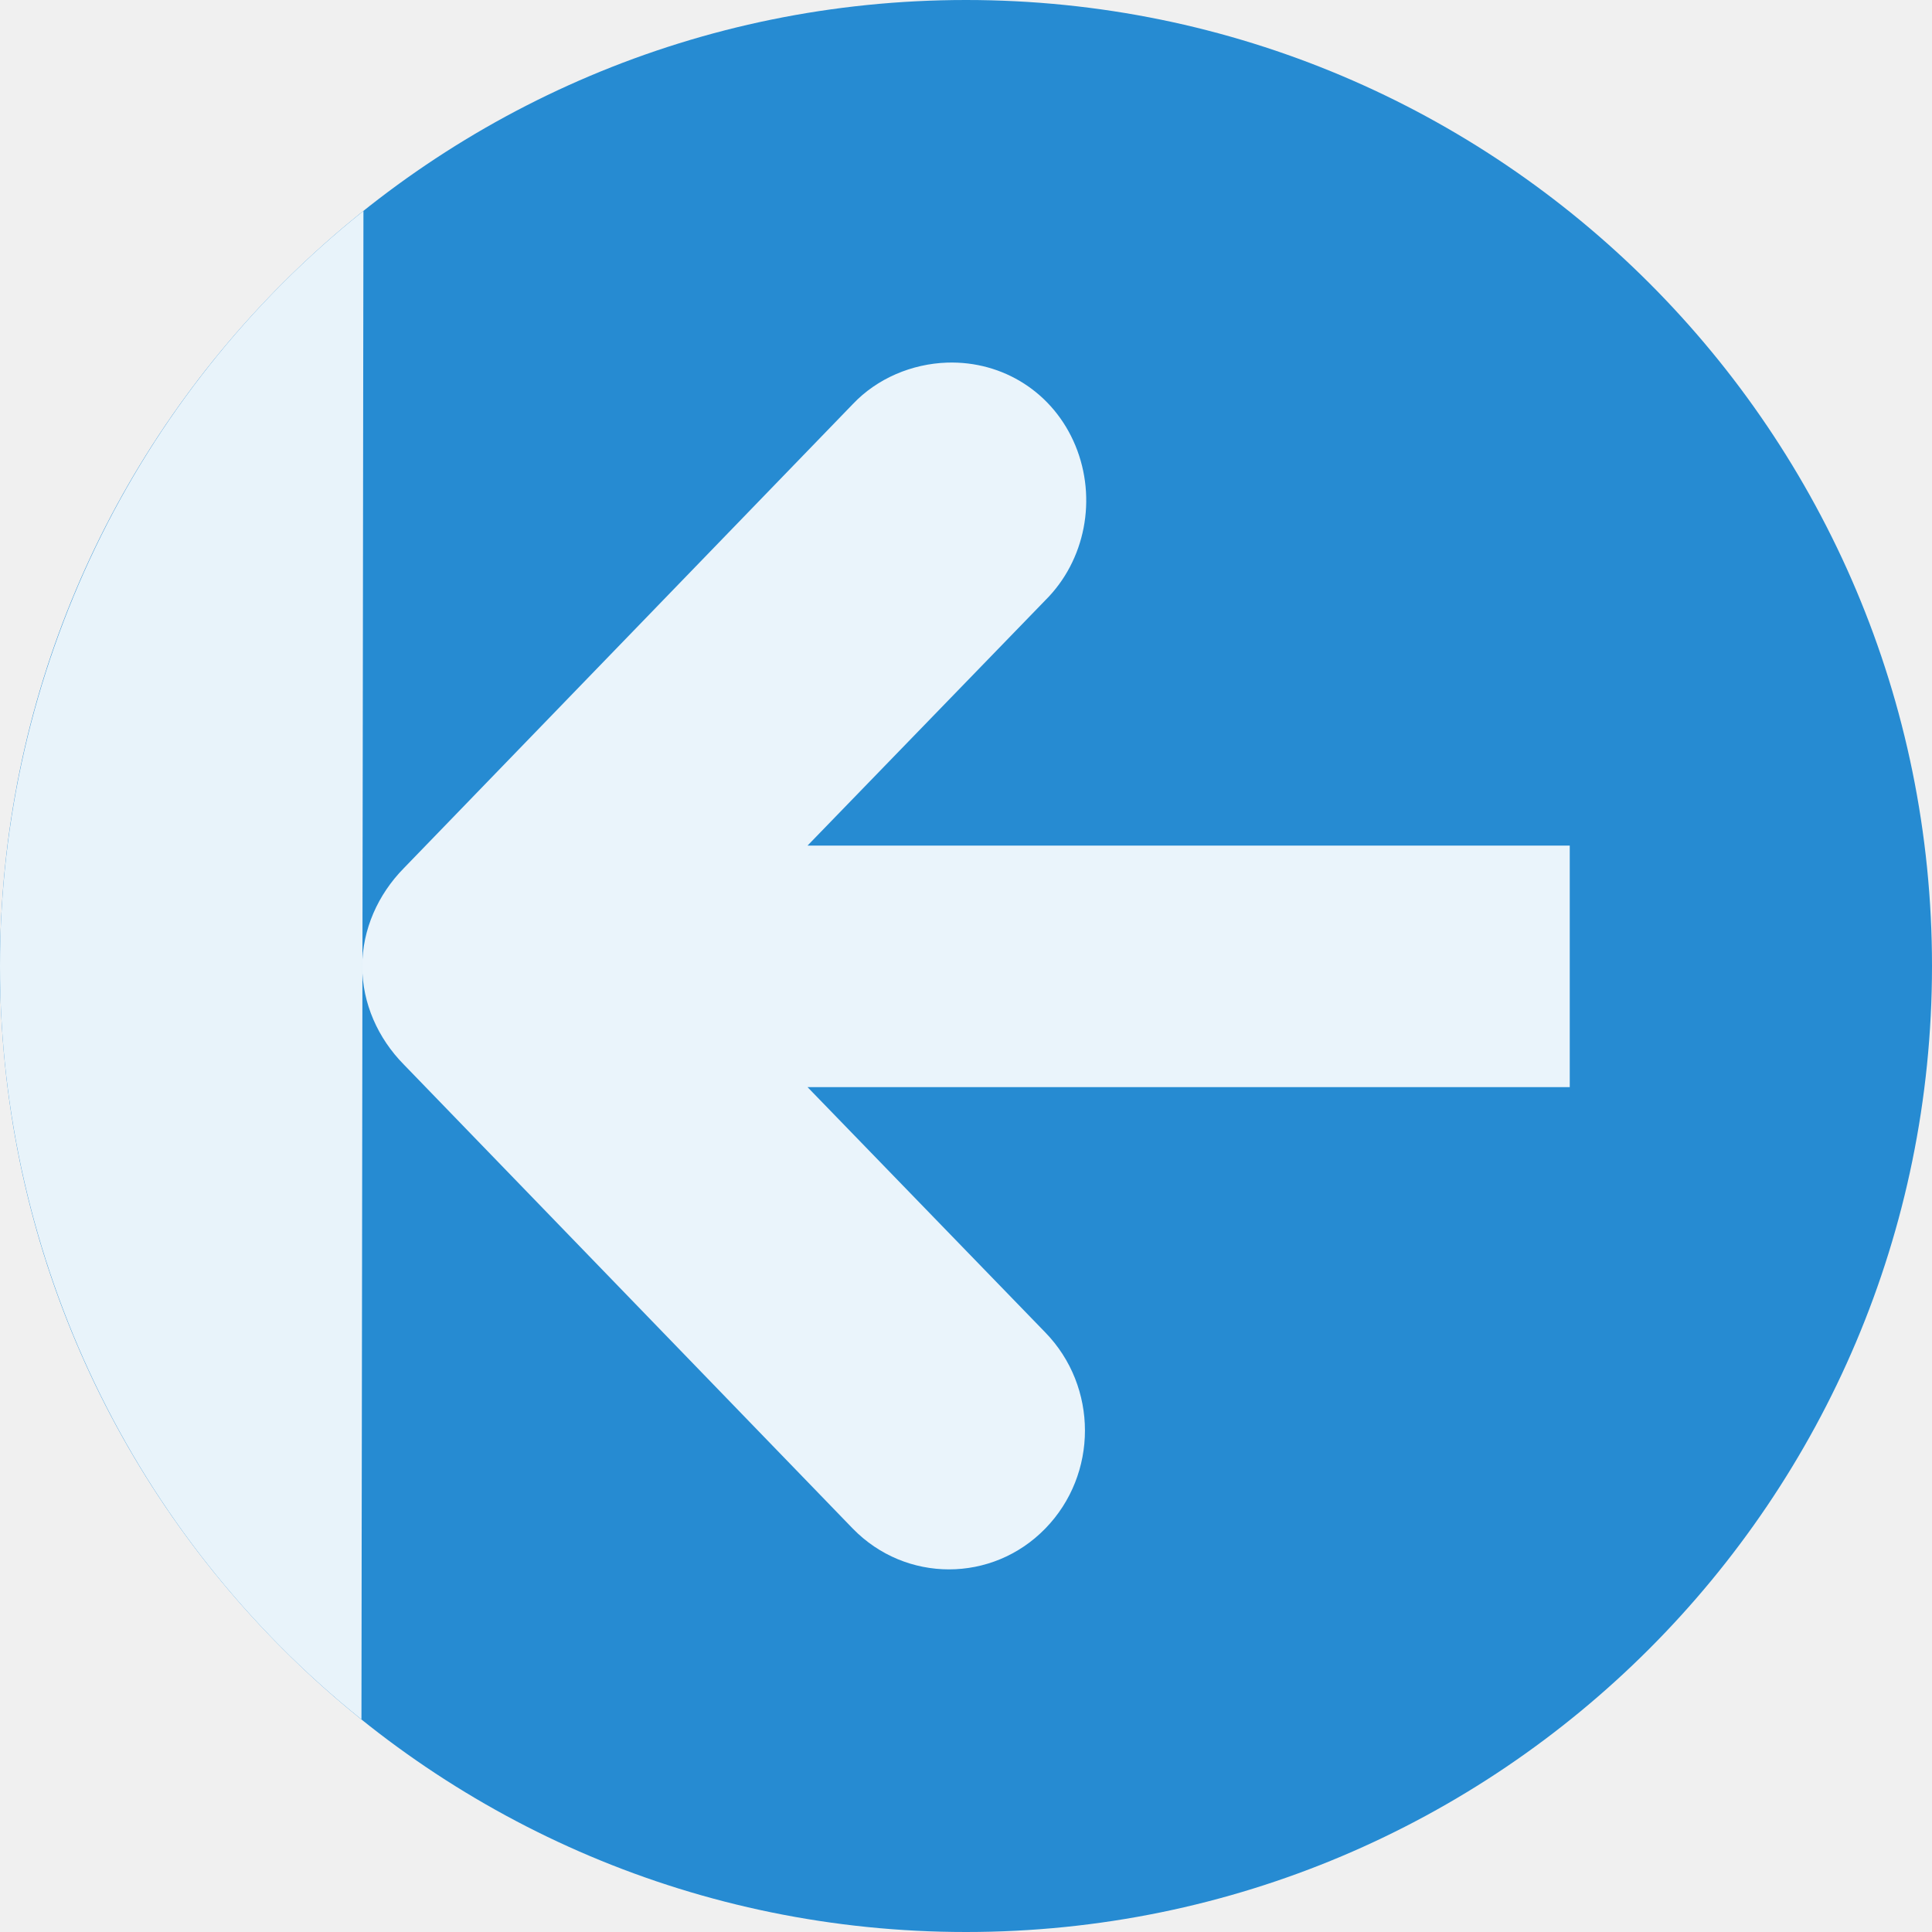
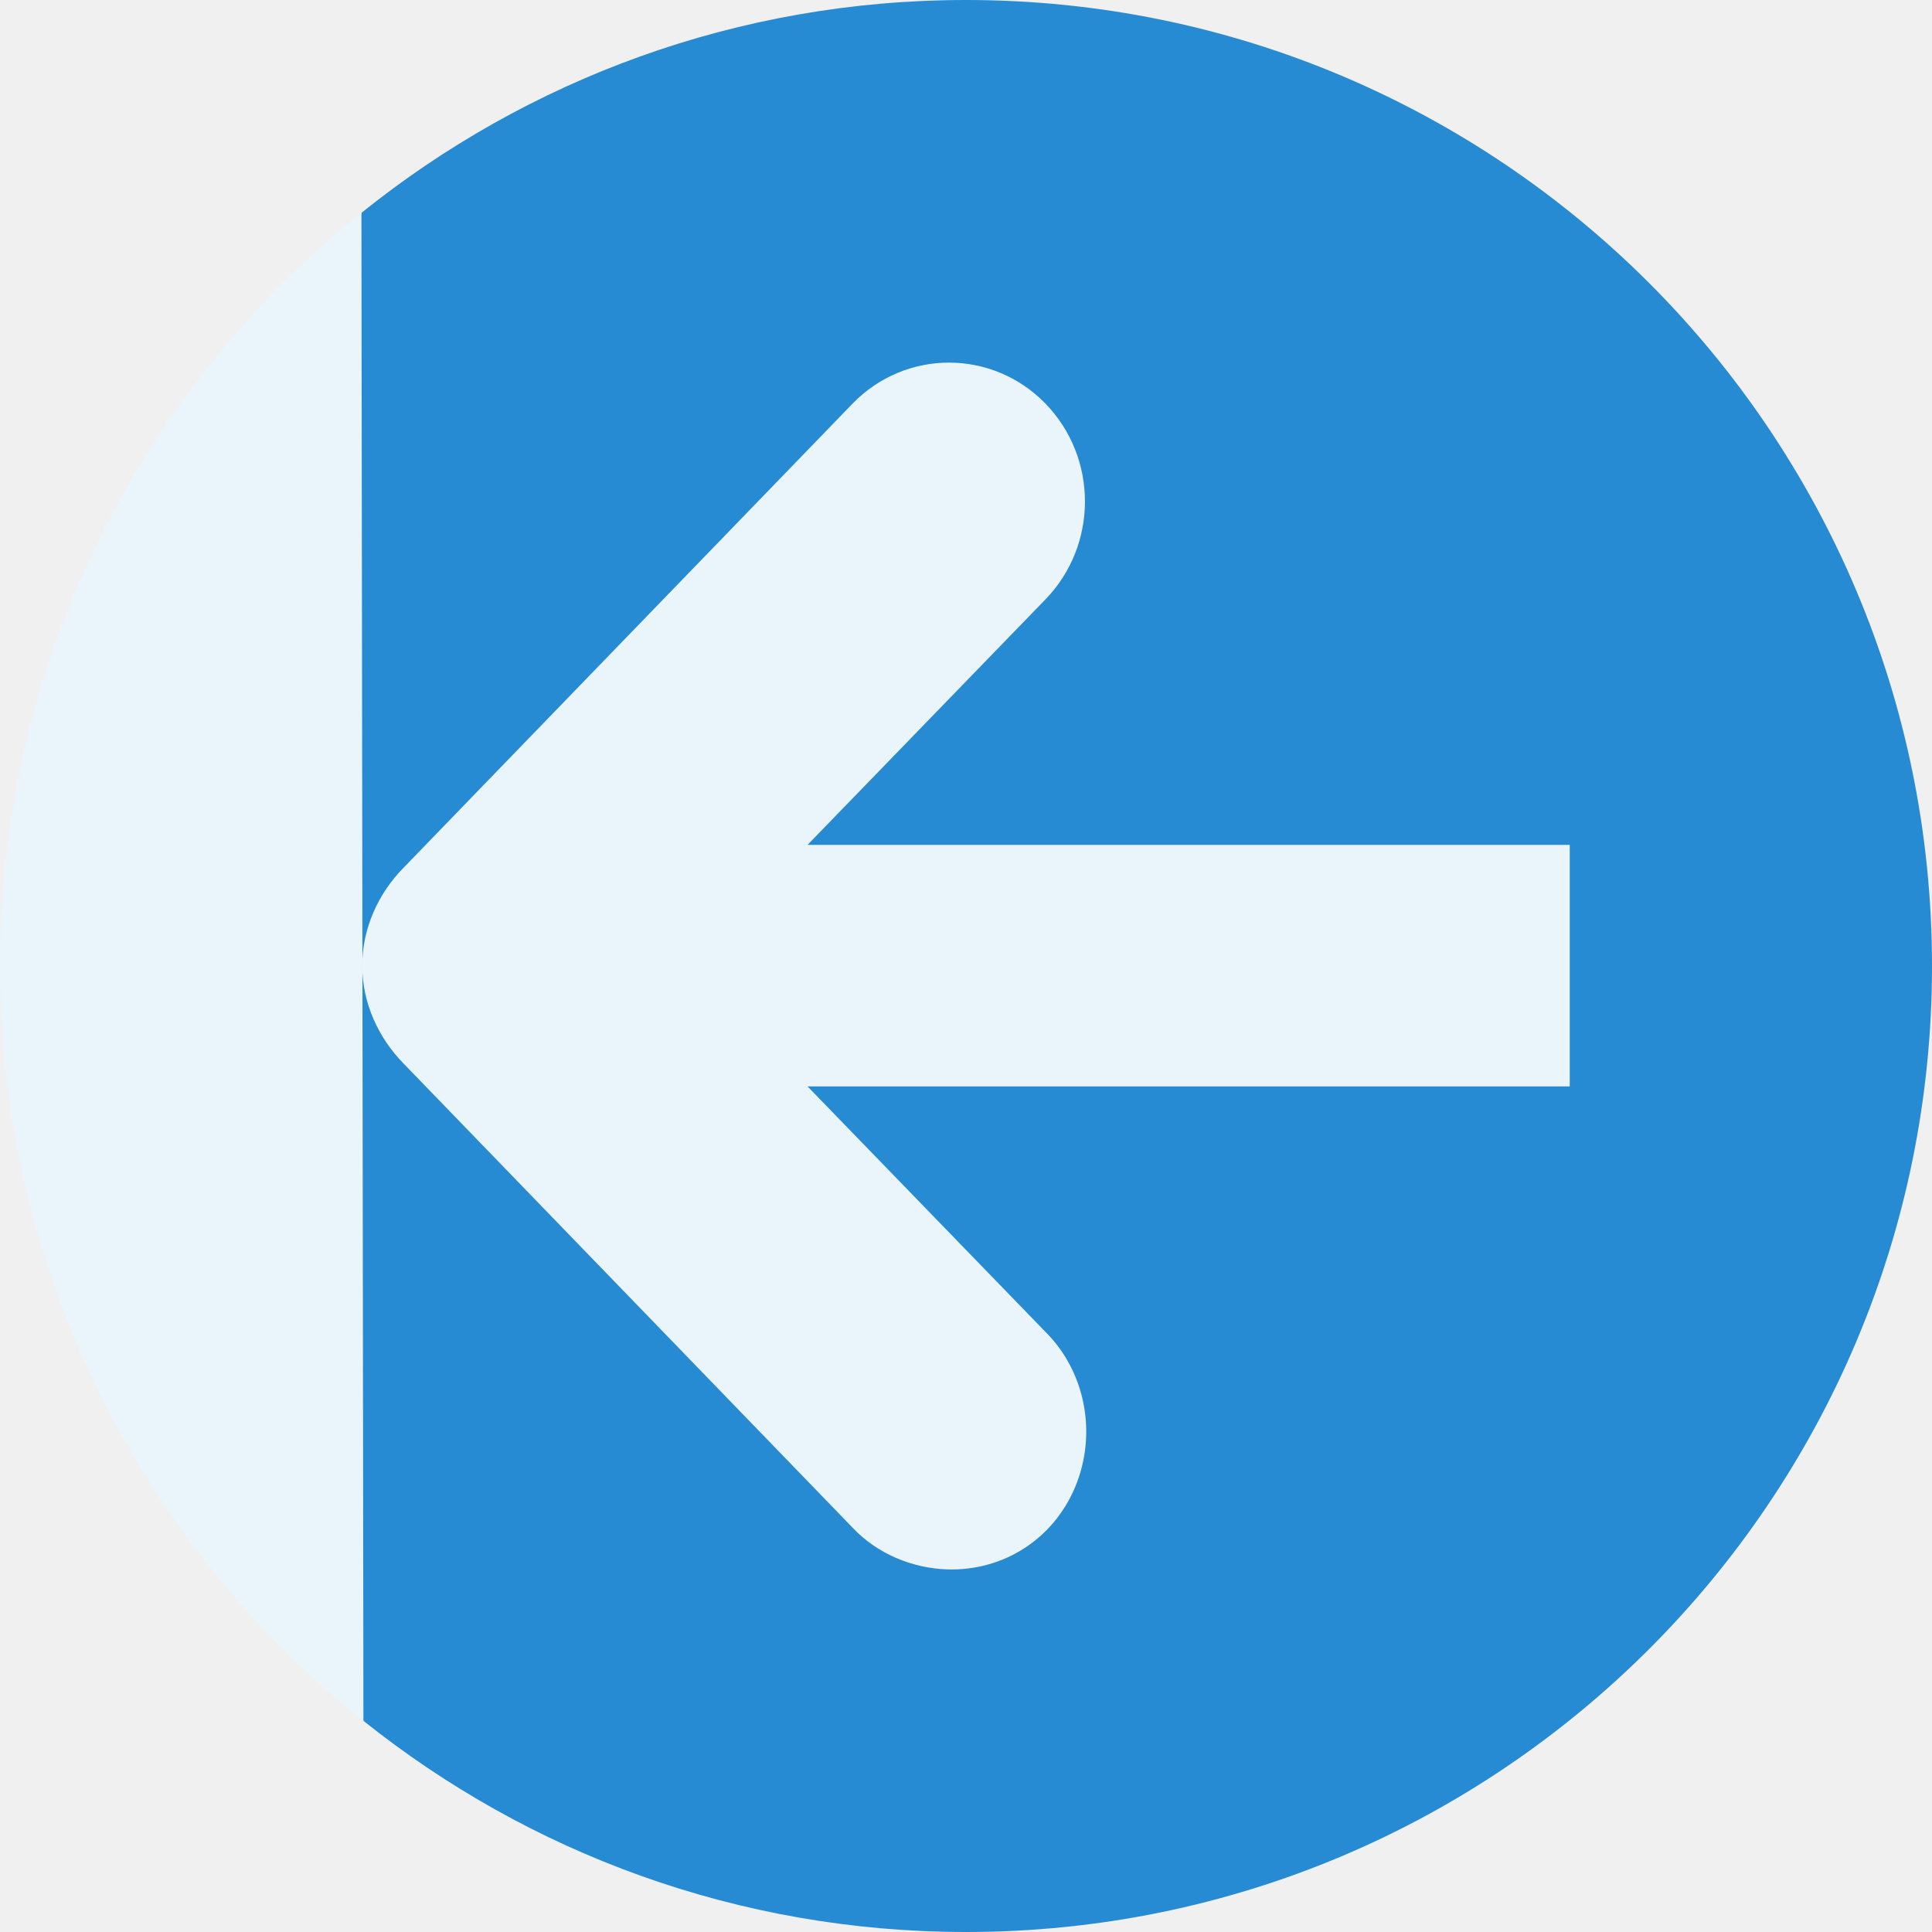
- <svg xmlns="http://www.w3.org/2000/svg" width="64" height="64" viewBox="0 0 64 64">
-   <path style="fill:#268bd2;fill-rule:evenodd" d="M 0 32.004 C 0.004 49.676 14.328 64 32 64 C 49.672 64 63.996 49.676 64 32.004 C 64.004 14.328 49.676 0 32 0 C 14.324 0 -0.004 14.328 0 32.004 Z " />
-   <path style="fill:#fff;fill-opacity:.902" d="M 31.375 12.012 C 33.234 11.953 34.902 13.012 35.625 14.762 C 36.348 16.516 35.957 18.566 34.625 19.887 L 26.75 28.012 L 52 28.012 L 52 36.012 L 26.75 36.012 L 34.625 44.137 C 36.379 45.938 36.379 48.84 34.625 50.637 C 32.871 52.438 30.004 52.438 28.25 50.637 L 13.375 35.262 C 12.523 34.398 12 33.238 12 32.012 C 12 30.789 12.523 29.629 13.375 28.762 L 28.25 13.387 C 29.055 12.535 30.207 12.051 31.375 12.012 Z " />
-   <g style="fill-rule:evenodd">
-     <path style="fill:#fff" d="M 12.039 6.988 C 4.43 13.062 0 22.27 0 32.004 C 0 41.707 4.406 50.887 11.973 56.957 " />
-     <path style="fill:#268bd2;fill-opacity:.102" d="M 12.039 6.988 C 4.43 13.062 0 22.27 0 32.004 C 0 41.707 4.406 50.887 11.973 56.957 " />
+ <svg xmlns="http://www.w3.org/2000/svg" width="64" height="64" viewBox="0 0 64 64" id="svg2" version="1.1">
+   <defs id="defs14" />
+   <g id="g4149" transform="matrix(0,1,-1,0,64,-3.9926266e-7)">
+     <path id="path4" d="M 31.996,0 C 14.324,0.004 0,14.328 0,32 0,39.583 2.643,46.544 7.051,52.027 21,55 40,55 57.004,51.961 61.378,46.488 64,39.552 64,32 64,14.324 49.672,-0.004 31.996,0 Z" style="fill:#268bd2;fill-rule:evenodd" />
+     <g id="g6" style="fill:#ffffff;fill-opacity:0.902">
+       <path style="fill:#eaf4fb;fill-opacity:1" id="path8" d="m 51.988,32.625 c 0.059,-1.859 -1,-3.527 -2.75,-4.25 -1.754,-0.723 -3.805,-0.332 -5.125,1 l -8.125,7.875 0,-25.25 -8,0 0,25.25 -8.125,-7.875 c -1.801,-1.754 -4.703,-1.754 -6.5,0 -1.801,1.754 -1.801,4.621 0,6.375 l 15.375,14.875 c 0.863,0.852 2.023,1.375 3.25,1.375 1.223,0 2.383,-0.523 3.25,-1.375 l 15.375,-14.875 c 0.852,-0.805 1.336,-1.957 1.375,-3.125 z" />
+       <path id="path10" d="M 57.012,51.961 C 50.938,59.57 41.73,64 31.996,64 22.293,64 13.113,59.594 7.043,52.027" style="fill:#eaf4fb;fill-opacity:1;fill-rule:evenodd" />
+     </g>
  </g>
</svg>
